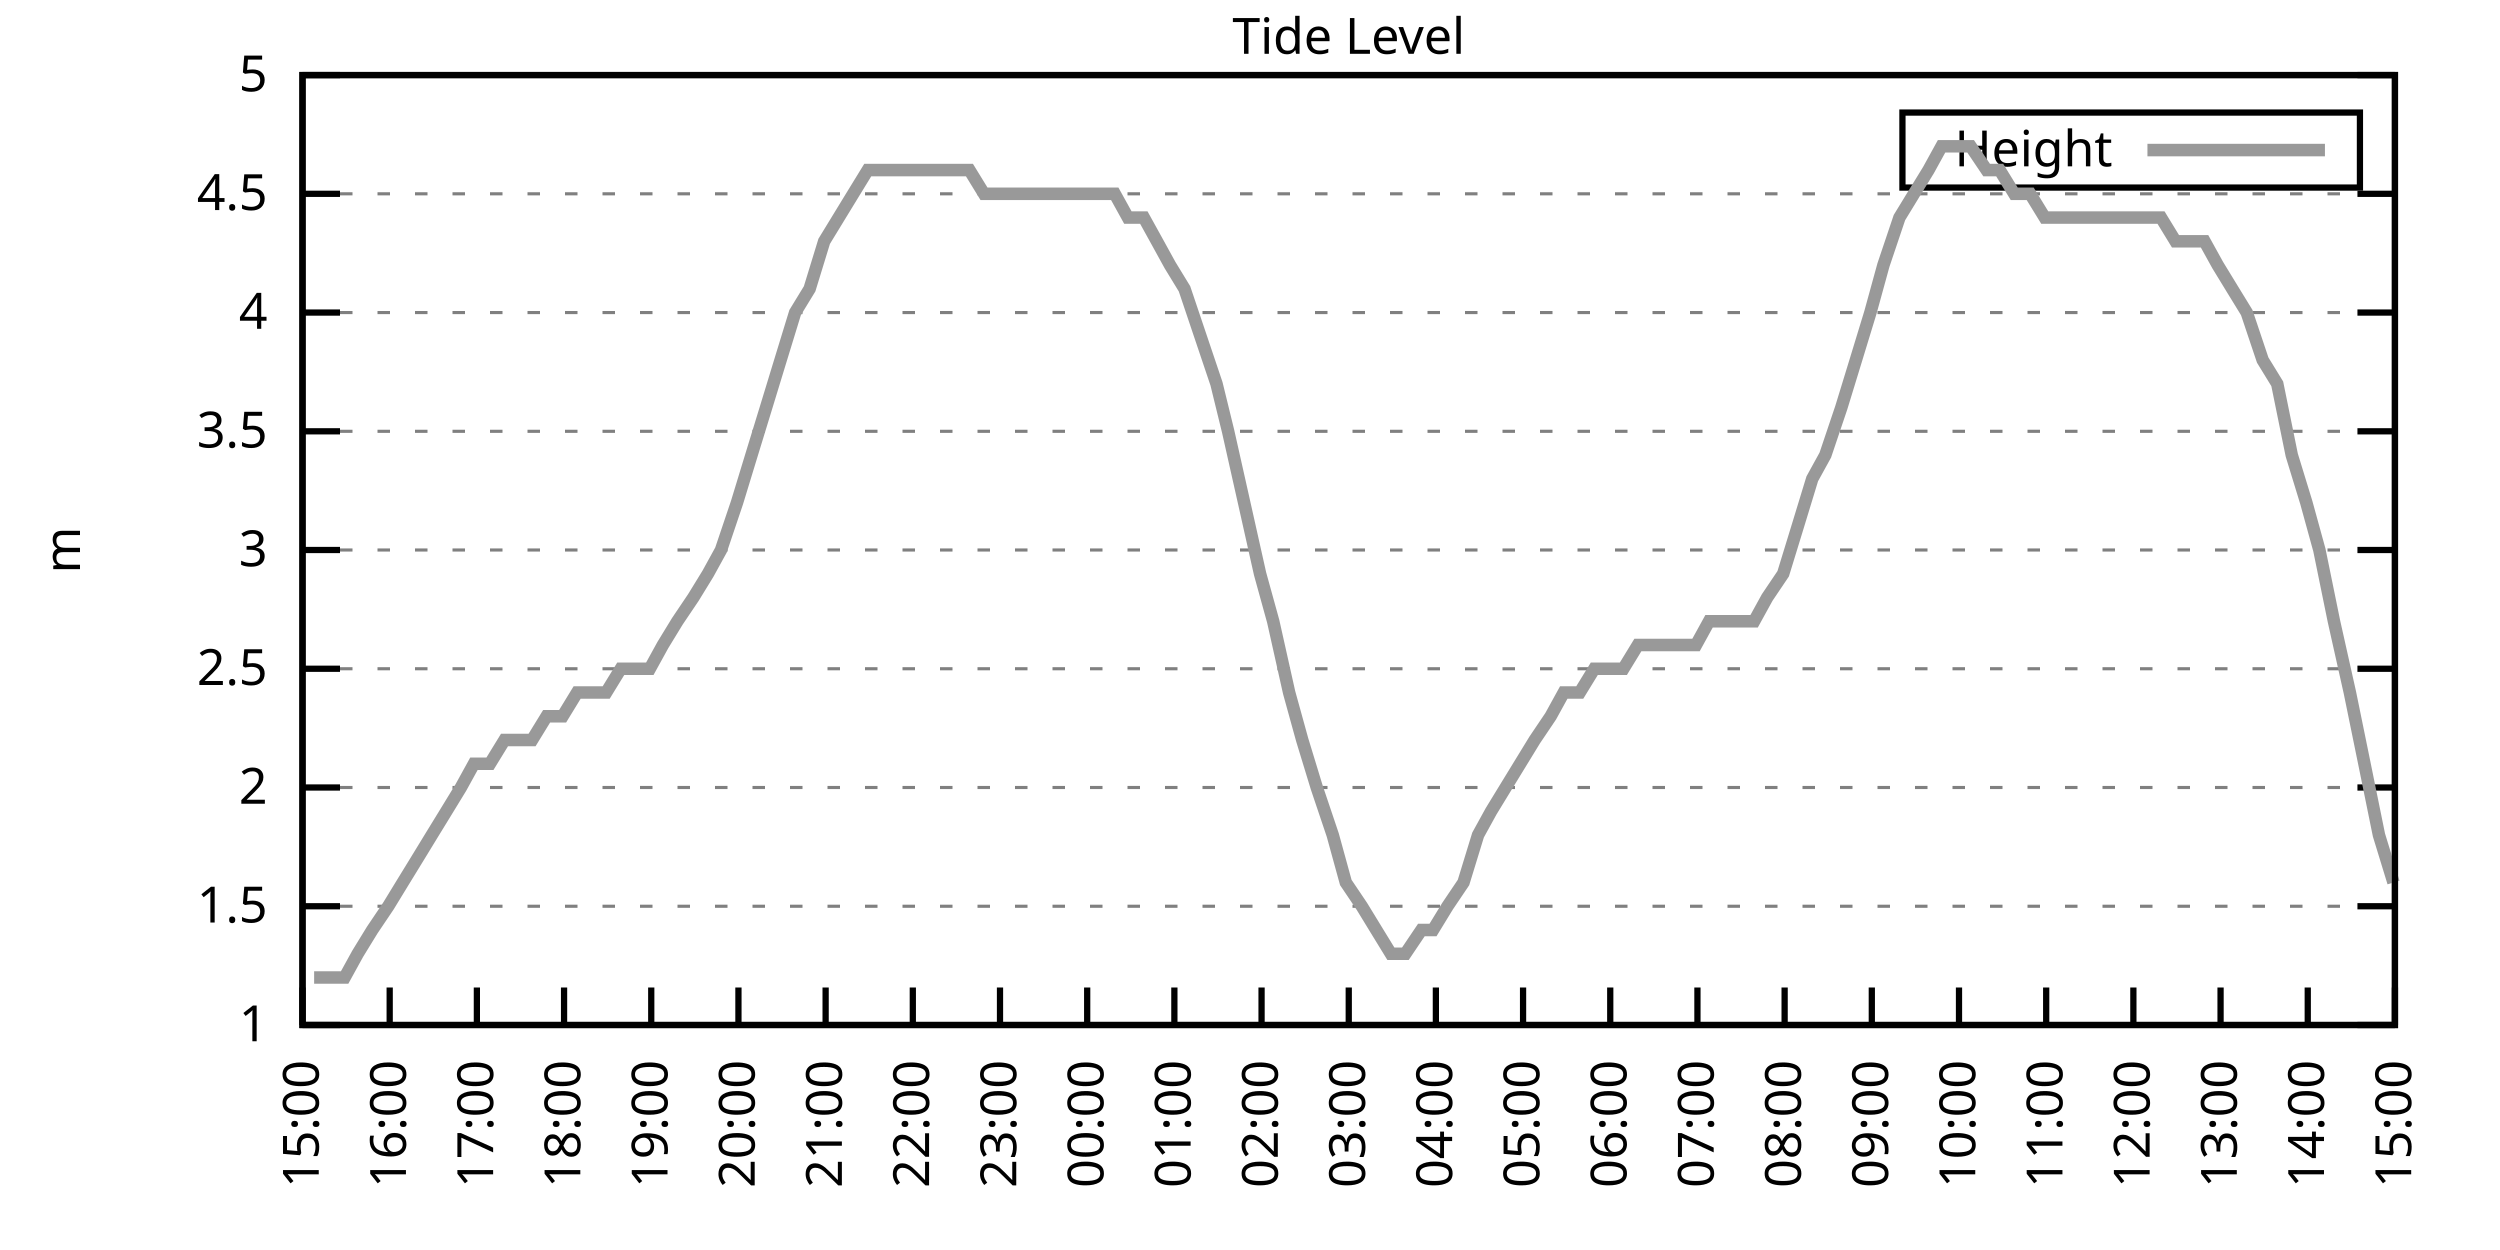
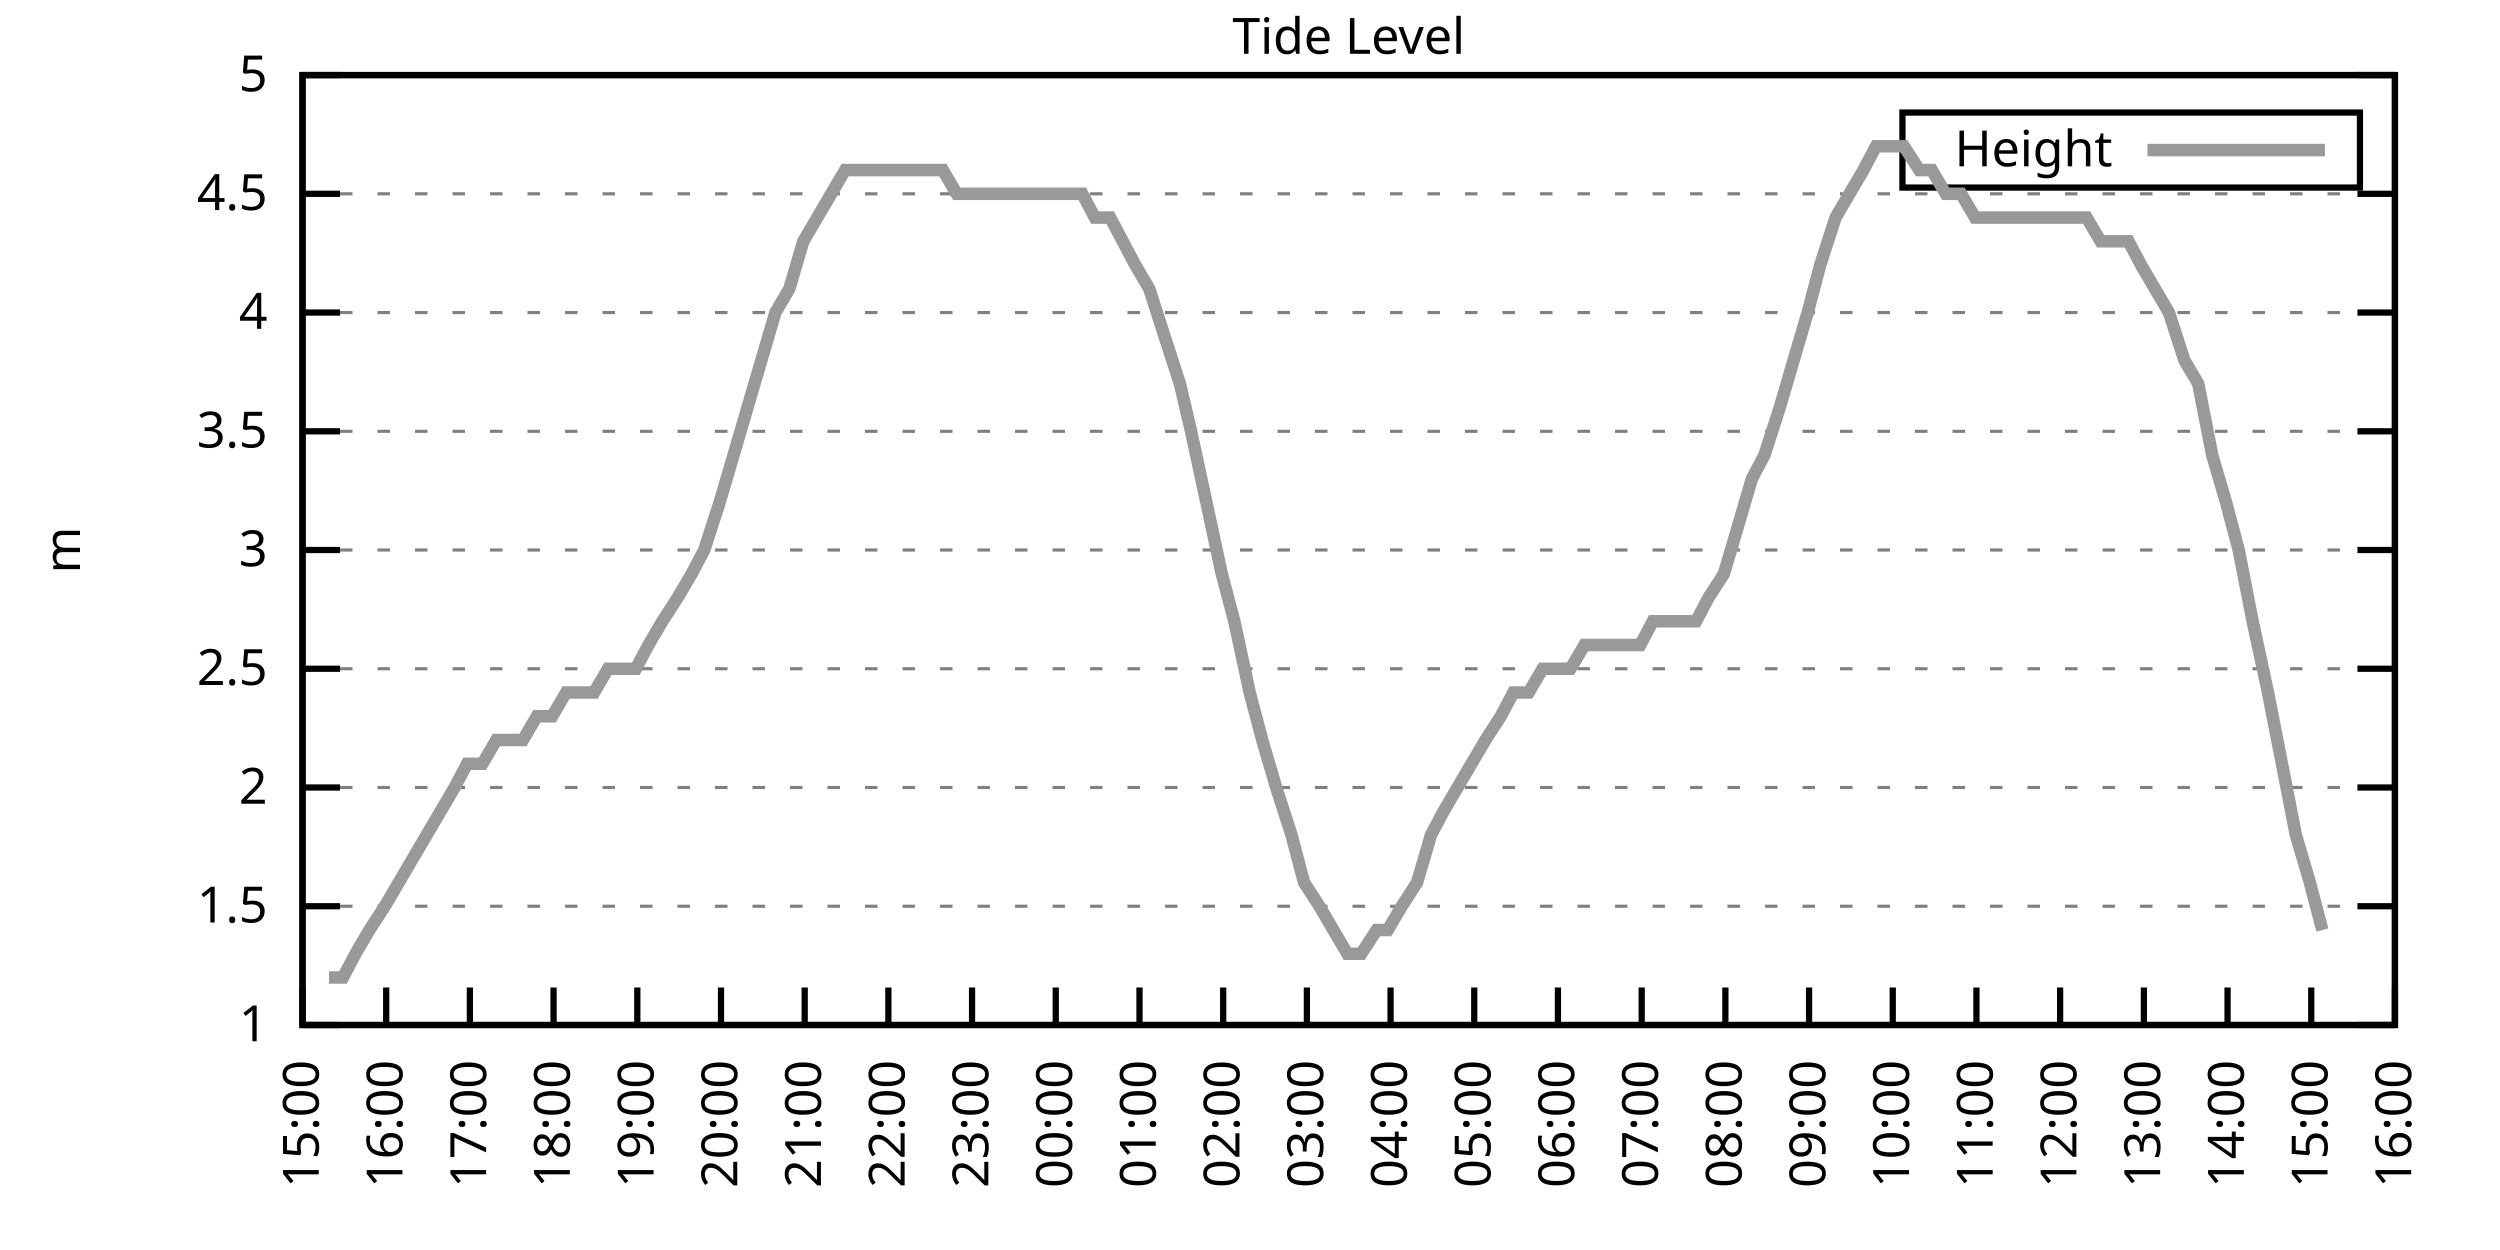
<svg xmlns="http://www.w3.org/2000/svg" xmlns:xlink="http://www.w3.org/1999/xlink" width="400" height="200" viewBox="0 0 400 200">
  <g id="gnuplot_canvas">
    <rect x="0" y="0" width="400" height="200" fill="none" />
    <defs>
      <circle id="gpDot" r="0.5" stroke-width="0.5" stroke="currentColor" />
      <path id="gpPt0" stroke-width="0.333" stroke="currentColor" d="M-1,0 h2 M0,-1 v2" />
      <path id="gpPt1" stroke-width="0.333" stroke="currentColor" d="M-1,-1 L1,1 M1,-1 L-1,1" />
      <path id="gpPt2" stroke-width="0.333" stroke="currentColor" d="M-1,0 L1,0 M0,-1 L0,1 M-1,-1 L1,1 M-1,1 L1,-1" />
      <rect id="gpPt3" stroke-width="0.333" stroke="currentColor" x="-1" y="-1" width="2" height="2" />
      <rect id="gpPt4" stroke-width="0.333" stroke="currentColor" fill="currentColor" x="-1" y="-1" width="2" height="2" />
      <circle id="gpPt5" stroke-width="0.333" stroke="currentColor" cx="0" cy="0" r="1" />
      <use xlink:href="#gpPt5" id="gpPt6" fill="currentColor" stroke="none" />
      <path id="gpPt7" stroke-width="0.333" stroke="currentColor" d="M0,-1.33 L-1.33,0.67 L1.33,0.67 z" />
      <use xlink:href="#gpPt7" id="gpPt8" fill="currentColor" stroke="none" />
      <use xlink:href="#gpPt7" id="gpPt9" stroke="currentColor" transform="rotate(180)" />
      <use xlink:href="#gpPt9" id="gpPt10" fill="currentColor" stroke="none" />
      <use xlink:href="#gpPt3" id="gpPt11" stroke="currentColor" transform="rotate(45)" />
      <use xlink:href="#gpPt11" id="gpPt12" fill="currentColor" stroke="none" />
      <path id="gpPt13" stroke-width="0.333" stroke="currentColor" d="M0,1.330 L1.265,0.411 L0.782,-1.067 L-0.782,-1.076 L-1.265,0.411 z" />
      <use xlink:href="#gpPt13" id="gpPt14" fill="currentColor" stroke="none" />
      <filter id="textbox" filterUnits="objectBoundingBox" x="0" y="0" height="1" width="1">
        <feFlood flood-color="white" flood-opacity="1" result="bgnd" />
        <feComposite in="SourceGraphic" in2="bgnd" operator="atop" />
      </filter>
      <filter id="greybox" filterUnits="objectBoundingBox" x="0" y="0" height="1" width="1">
        <feFlood flood-color="lightgrey" flood-opacity="1" result="grey" />
        <feComposite in="SourceGraphic" in2="grey" operator="atop" />
      </filter>
    </defs>
    <g fill="none" color="white" stroke="currentColor" stroke-width="1.00" stroke-linecap="butt" stroke-linejoin="miter">
</g>
    <g fill="none" color="black" stroke="currentColor" stroke-width="1.00" stroke-linecap="butt" stroke-linejoin="miter">
      <g stroke="none" shape-rendering="crispEdges">
        <polygon fill="rgb(255, 255, 255)" points="48.40,164.00 383.18,164.00 383.18,12.02 48.40,12.02 " />
      </g>
    </g>
    <g fill="none" color="black" stroke="currentColor" stroke-width="1.00" stroke-linecap="butt" stroke-linejoin="miter">
</g>
    <g fill="none" color="black" stroke="black" stroke-width="0.50" stroke-linecap="butt" stroke-linejoin="miter">
</g>
    <g fill="none" color="gray" stroke="currentColor" stroke-width="0.50" stroke-linecap="butt" stroke-linejoin="miter">
      <path stroke="gray" stroke-dasharray="2,4" class="gridline" d="M48.40,164.00 L383.19,164.00  " />
    </g>
    <g fill="none" color="gray" stroke="gray" stroke-width="1.00" stroke-linecap="butt" stroke-linejoin="miter">
</g>
    <g fill="none" color="black" stroke="currentColor" stroke-width="1.00" stroke-linecap="butt" stroke-linejoin="miter">
      <path stroke="black" d="M48.40,164.00 L54.40,164.00 M383.19,164.00 L377.19,164.00  " />
      <g transform="translate(42.80,166.60)" stroke="none" fill="black" font-family="Sans" font-size="8.00" text-anchor="end">
        <text>
          <tspan font-family="Sans"> 1</tspan>
        </text>
      </g>
    </g>
    <g fill="none" color="black" stroke="currentColor" stroke-width="1.00" stroke-linecap="butt" stroke-linejoin="miter">
</g>
    <g fill="none" color="black" stroke="black" stroke-width="0.50" stroke-linecap="butt" stroke-linejoin="miter">
</g>
    <g fill="none" color="gray" stroke="currentColor" stroke-width="0.50" stroke-linecap="butt" stroke-linejoin="miter">
      <path stroke="gray" stroke-dasharray="2,4" class="gridline" d="M48.40,145.00 L383.19,145.00  " />
    </g>
    <g fill="none" color="gray" stroke="gray" stroke-width="1.00" stroke-linecap="butt" stroke-linejoin="miter">
</g>
    <g fill="none" color="black" stroke="currentColor" stroke-width="1.00" stroke-linecap="butt" stroke-linejoin="miter">
      <path stroke="black" d="M48.40,145.00 L54.40,145.00 M383.19,145.00 L377.19,145.00  " />
      <g transform="translate(42.80,147.60)" stroke="none" fill="black" font-family="Sans" font-size="8.00" text-anchor="end">
        <text>
          <tspan font-family="Sans"> 1.5</tspan>
        </text>
      </g>
    </g>
    <g fill="none" color="black" stroke="currentColor" stroke-width="1.00" stroke-linecap="butt" stroke-linejoin="miter">
</g>
    <g fill="none" color="black" stroke="black" stroke-width="0.50" stroke-linecap="butt" stroke-linejoin="miter">
</g>
    <g fill="none" color="gray" stroke="currentColor" stroke-width="0.50" stroke-linecap="butt" stroke-linejoin="miter">
      <path stroke="gray" stroke-dasharray="2,4" class="gridline" d="M48.40,126.00 L383.19,126.00  " />
    </g>
    <g fill="none" color="gray" stroke="gray" stroke-width="1.00" stroke-linecap="butt" stroke-linejoin="miter">
</g>
    <g fill="none" color="black" stroke="currentColor" stroke-width="1.00" stroke-linecap="butt" stroke-linejoin="miter">
      <path stroke="black" d="M48.40,126.00 L54.40,126.00 M383.19,126.00 L377.19,126.00  " />
      <g transform="translate(42.80,128.60)" stroke="none" fill="black" font-family="Sans" font-size="8.00" text-anchor="end">
        <text>
          <tspan font-family="Sans"> 2</tspan>
        </text>
      </g>
    </g>
    <g fill="none" color="black" stroke="currentColor" stroke-width="1.00" stroke-linecap="butt" stroke-linejoin="miter">
</g>
    <g fill="none" color="black" stroke="black" stroke-width="0.50" stroke-linecap="butt" stroke-linejoin="miter">
</g>
    <g fill="none" color="gray" stroke="currentColor" stroke-width="0.50" stroke-linecap="butt" stroke-linejoin="miter">
      <path stroke="gray" stroke-dasharray="2,4" class="gridline" d="M48.40,107.00 L383.19,107.00  " />
    </g>
    <g fill="none" color="gray" stroke="gray" stroke-width="1.00" stroke-linecap="butt" stroke-linejoin="miter">
</g>
    <g fill="none" color="black" stroke="currentColor" stroke-width="1.00" stroke-linecap="butt" stroke-linejoin="miter">
      <path stroke="black" d="M48.40,107.00 L54.40,107.00 M383.19,107.00 L377.19,107.00  " />
      <g transform="translate(42.80,109.60)" stroke="none" fill="black" font-family="Sans" font-size="8.00" text-anchor="end">
        <text>
          <tspan font-family="Sans"> 2.5</tspan>
        </text>
      </g>
    </g>
    <g fill="none" color="black" stroke="currentColor" stroke-width="1.00" stroke-linecap="butt" stroke-linejoin="miter">
</g>
    <g fill="none" color="black" stroke="black" stroke-width="0.50" stroke-linecap="butt" stroke-linejoin="miter">
</g>
    <g fill="none" color="gray" stroke="currentColor" stroke-width="0.50" stroke-linecap="butt" stroke-linejoin="miter">
      <path stroke="gray" stroke-dasharray="2,4" class="gridline" d="M48.40,88.00 L383.19,88.00  " />
    </g>
    <g fill="none" color="gray" stroke="gray" stroke-width="1.00" stroke-linecap="butt" stroke-linejoin="miter">
</g>
    <g fill="none" color="black" stroke="currentColor" stroke-width="1.00" stroke-linecap="butt" stroke-linejoin="miter">
      <path stroke="black" d="M48.40,88.00 L54.40,88.00 M383.19,88.00 L377.19,88.00  " />
      <g transform="translate(42.80,90.60)" stroke="none" fill="black" font-family="Sans" font-size="8.00" text-anchor="end">
        <text>
          <tspan font-family="Sans"> 3</tspan>
        </text>
      </g>
    </g>
    <g fill="none" color="black" stroke="currentColor" stroke-width="1.00" stroke-linecap="butt" stroke-linejoin="miter">
</g>
    <g fill="none" color="black" stroke="black" stroke-width="0.50" stroke-linecap="butt" stroke-linejoin="miter">
</g>
    <g fill="none" color="gray" stroke="currentColor" stroke-width="0.50" stroke-linecap="butt" stroke-linejoin="miter">
      <path stroke="gray" stroke-dasharray="2,4" class="gridline" d="M48.40,69.01 L383.19,69.01  " />
    </g>
    <g fill="none" color="gray" stroke="gray" stroke-width="1.00" stroke-linecap="butt" stroke-linejoin="miter">
</g>
    <g fill="none" color="black" stroke="currentColor" stroke-width="1.00" stroke-linecap="butt" stroke-linejoin="miter">
      <path stroke="black" d="M48.40,69.01 L54.40,69.01 M383.19,69.01 L377.19,69.01  " />
      <g transform="translate(42.80,71.61)" stroke="none" fill="black" font-family="Sans" font-size="8.00" text-anchor="end">
        <text>
          <tspan font-family="Sans"> 3.5</tspan>
        </text>
      </g>
    </g>
    <g fill="none" color="black" stroke="currentColor" stroke-width="1.00" stroke-linecap="butt" stroke-linejoin="miter">
</g>
    <g fill="none" color="black" stroke="black" stroke-width="0.50" stroke-linecap="butt" stroke-linejoin="miter">
</g>
    <g fill="none" color="gray" stroke="currentColor" stroke-width="0.50" stroke-linecap="butt" stroke-linejoin="miter">
      <path stroke="gray" stroke-dasharray="2,4" class="gridline" d="M48.40,50.01 L383.19,50.01  " />
    </g>
    <g fill="none" color="gray" stroke="gray" stroke-width="1.00" stroke-linecap="butt" stroke-linejoin="miter">
</g>
    <g fill="none" color="black" stroke="currentColor" stroke-width="1.00" stroke-linecap="butt" stroke-linejoin="miter">
      <path stroke="black" d="M48.40,50.01 L54.40,50.01 M383.19,50.01 L377.19,50.01  " />
      <g transform="translate(42.80,52.61)" stroke="none" fill="black" font-family="Sans" font-size="8.00" text-anchor="end">
        <text>
          <tspan font-family="Sans"> 4</tspan>
        </text>
      </g>
    </g>
    <g fill="none" color="black" stroke="currentColor" stroke-width="1.00" stroke-linecap="butt" stroke-linejoin="miter">
</g>
    <g fill="none" color="black" stroke="black" stroke-width="0.50" stroke-linecap="butt" stroke-linejoin="miter">
</g>
    <g fill="none" color="gray" stroke="currentColor" stroke-width="0.50" stroke-linecap="butt" stroke-linejoin="miter">
      <path stroke="gray" stroke-dasharray="2,4" class="gridline" d="M48.40,31.01 L383.19,31.01  " />
    </g>
    <g fill="none" color="gray" stroke="gray" stroke-width="1.00" stroke-linecap="butt" stroke-linejoin="miter">
</g>
    <g fill="none" color="black" stroke="currentColor" stroke-width="1.00" stroke-linecap="butt" stroke-linejoin="miter">
      <path stroke="black" d="M48.40,31.01 L54.40,31.01 M383.19,31.01 L377.19,31.01  " />
      <g transform="translate(42.80,33.61)" stroke="none" fill="black" font-family="Sans" font-size="8.00" text-anchor="end">
        <text>
          <tspan font-family="Sans"> 4.5</tspan>
        </text>
      </g>
    </g>
    <g fill="none" color="black" stroke="currentColor" stroke-width="1.00" stroke-linecap="butt" stroke-linejoin="miter">
</g>
    <g fill="none" color="black" stroke="black" stroke-width="0.50" stroke-linecap="butt" stroke-linejoin="miter">
</g>
    <g fill="none" color="gray" stroke="currentColor" stroke-width="0.50" stroke-linecap="butt" stroke-linejoin="miter">
      <path stroke="gray" stroke-dasharray="2,4" class="gridline" d="M48.40,12.01 L383.19,12.01  " />
    </g>
    <g fill="none" color="gray" stroke="gray" stroke-width="1.00" stroke-linecap="butt" stroke-linejoin="miter">
</g>
    <g fill="none" color="black" stroke="currentColor" stroke-width="1.00" stroke-linecap="butt" stroke-linejoin="miter">
      <path stroke="black" d="M48.40,12.01 L54.40,12.01 M383.19,12.01 L377.19,12.01  " />
      <g transform="translate(42.80,14.61)" stroke="none" fill="black" font-family="Sans" font-size="8.00" text-anchor="end">
        <text>
          <tspan font-family="Sans"> 5</tspan>
        </text>
      </g>
    </g>
    <g fill="none" color="black" stroke="currentColor" stroke-width="1.00" stroke-linecap="butt" stroke-linejoin="miter">
      <path stroke="black" d="M48.40,164.00 L48.40,158.00  " />
      <g transform="translate(51.00,169.60) rotate(270.00)" stroke="none" fill="black" font-family="Sans" font-size="8.00" text-anchor="end">
        <text>
          <tspan font-family="Sans">15:00</tspan>
        </text>
      </g>
    </g>
    <g fill="none" color="black" stroke="currentColor" stroke-width="1.00" stroke-linecap="butt" stroke-linejoin="miter">
-       <path stroke="black" d="M62.35,164.00 L62.35,158.00  " />
-       <g transform="translate(64.95,169.60) rotate(270.00)" stroke="none" fill="black" font-family="Sans" font-size="8.00" text-anchor="end">
+       <path stroke="black" d="M61.79,164.00 L61.79,158.00  " />
+       <g transform="translate(64.39,169.60) rotate(270.00)" stroke="none" fill="black" font-family="Sans" font-size="8.00" text-anchor="end">
        <text>
          <tspan font-family="Sans">16:00</tspan>
        </text>
      </g>
    </g>
    <g fill="none" color="black" stroke="currentColor" stroke-width="1.00" stroke-linecap="butt" stroke-linejoin="miter">
-       <path stroke="black" d="M76.30,164.00 L76.30,158.00  " />
-       <g transform="translate(78.90,169.60) rotate(270.00)" stroke="none" fill="black" font-family="Sans" font-size="8.00" text-anchor="end">
+       <path stroke="black" d="M75.18,164.00 L75.18,158.00  " />
+       <g transform="translate(77.78,169.60) rotate(270.00)" stroke="none" fill="black" font-family="Sans" font-size="8.00" text-anchor="end">
        <text>
          <tspan font-family="Sans">17:00</tspan>
        </text>
      </g>
    </g>
    <g fill="none" color="black" stroke="currentColor" stroke-width="1.00" stroke-linecap="butt" stroke-linejoin="miter">
-       <path stroke="black" d="M90.25,164.00 L90.25,158.00  " />
-       <g transform="translate(92.85,169.60) rotate(270.00)" stroke="none" fill="black" font-family="Sans" font-size="8.00" text-anchor="end">
+       <path stroke="black" d="M88.57,164.00 L88.57,158.00  " />
+       <g transform="translate(91.17,169.60) rotate(270.00)" stroke="none" fill="black" font-family="Sans" font-size="8.00" text-anchor="end">
        <text>
          <tspan font-family="Sans">18:00</tspan>
        </text>
      </g>
    </g>
    <g fill="none" color="black" stroke="currentColor" stroke-width="1.00" stroke-linecap="butt" stroke-linejoin="miter">
-       <path stroke="black" d="M104.20,164.00 L104.20,158.00  " />
-       <g transform="translate(106.80,169.60) rotate(270.00)" stroke="none" fill="black" font-family="Sans" font-size="8.00" text-anchor="end">
+       <path stroke="black" d="M101.97,164.00 L101.97,158.00  " />
+       <g transform="translate(104.57,169.60) rotate(270.00)" stroke="none" fill="black" font-family="Sans" font-size="8.00" text-anchor="end">
        <text>
          <tspan font-family="Sans">19:00</tspan>
        </text>
      </g>
    </g>
    <g fill="none" color="black" stroke="currentColor" stroke-width="1.00" stroke-linecap="butt" stroke-linejoin="miter">
-       <path stroke="black" d="M118.15,164.00 L118.15,158.00  " />
-       <g transform="translate(120.75,169.60) rotate(270.00)" stroke="none" fill="black" font-family="Sans" font-size="8.00" text-anchor="end">
+       <path stroke="black" d="M115.36,164.00 L115.36,158.00  " />
+       <g transform="translate(117.96,169.60) rotate(270.00)" stroke="none" fill="black" font-family="Sans" font-size="8.00" text-anchor="end">
        <text>
          <tspan font-family="Sans">20:00</tspan>
        </text>
      </g>
    </g>
    <g fill="none" color="black" stroke="currentColor" stroke-width="1.00" stroke-linecap="butt" stroke-linejoin="miter">
-       <path stroke="black" d="M132.10,164.00 L132.10,158.00  " />
-       <g transform="translate(134.70,169.60) rotate(270.00)" stroke="none" fill="black" font-family="Sans" font-size="8.00" text-anchor="end">
+       <path stroke="black" d="M128.75,164.00 L128.75,158.00  " />
+       <g transform="translate(131.35,169.60) rotate(270.00)" stroke="none" fill="black" font-family="Sans" font-size="8.00" text-anchor="end">
        <text>
          <tspan font-family="Sans">21:00</tspan>
        </text>
      </g>
    </g>
    <g fill="none" color="black" stroke="currentColor" stroke-width="1.00" stroke-linecap="butt" stroke-linejoin="miter">
-       <path stroke="black" d="M146.05,164.00 L146.05,158.00  " />
-       <g transform="translate(148.65,169.60) rotate(270.00)" stroke="none" fill="black" font-family="Sans" font-size="8.00" text-anchor="end">
+       <path stroke="black" d="M142.14,164.00 L142.14,158.00  " />
+       <g transform="translate(144.74,169.60) rotate(270.00)" stroke="none" fill="black" font-family="Sans" font-size="8.00" text-anchor="end">
        <text>
          <tspan font-family="Sans">22:00</tspan>
        </text>
      </g>
    </g>
    <g fill="none" color="black" stroke="currentColor" stroke-width="1.00" stroke-linecap="butt" stroke-linejoin="miter">
-       <path stroke="black" d="M160.00,164.00 L160.00,158.00  " />
-       <g transform="translate(162.60,169.60) rotate(270.00)" stroke="none" fill="black" font-family="Sans" font-size="8.00" text-anchor="end">
+       <path stroke="black" d="M155.53,164.00 L155.53,158.00  " />
+       <g transform="translate(158.13,169.60) rotate(270.00)" stroke="none" fill="black" font-family="Sans" font-size="8.00" text-anchor="end">
        <text>
          <tspan font-family="Sans">23:00</tspan>
        </text>
      </g>
    </g>
    <g fill="none" color="black" stroke="currentColor" stroke-width="1.00" stroke-linecap="butt" stroke-linejoin="miter">
-       <path stroke="black" d="M173.95,164.00 L173.95,158.00  " />
-       <g transform="translate(176.55,169.60) rotate(270.00)" stroke="none" fill="black" font-family="Sans" font-size="8.00" text-anchor="end">
+       <path stroke="black" d="M168.92,164.00 L168.92,158.00  " />
+       <g transform="translate(171.52,169.60) rotate(270.00)" stroke="none" fill="black" font-family="Sans" font-size="8.00" text-anchor="end">
        <text>
          <tspan font-family="Sans">00:00</tspan>
        </text>
      </g>
    </g>
    <g fill="none" color="black" stroke="currentColor" stroke-width="1.00" stroke-linecap="butt" stroke-linejoin="miter">
-       <path stroke="black" d="M187.90,164.00 L187.90,158.00  " />
-       <g transform="translate(190.50,169.60) rotate(270.00)" stroke="none" fill="black" font-family="Sans" font-size="8.00" text-anchor="end">
+       <path stroke="black" d="M182.32,164.00 L182.32,158.00  " />
+       <g transform="translate(184.92,169.60) rotate(270.00)" stroke="none" fill="black" font-family="Sans" font-size="8.00" text-anchor="end">
        <text>
          <tspan font-family="Sans">01:00</tspan>
        </text>
      </g>
    </g>
    <g fill="none" color="black" stroke="currentColor" stroke-width="1.00" stroke-linecap="butt" stroke-linejoin="miter">
-       <path stroke="black" d="M201.85,164.00 L201.85,158.00  " />
-       <g transform="translate(204.45,169.60) rotate(270.00)" stroke="none" fill="black" font-family="Sans" font-size="8.00" text-anchor="end">
+       <path stroke="black" d="M195.71,164.00 L195.71,158.00  " />
+       <g transform="translate(198.31,169.60) rotate(270.00)" stroke="none" fill="black" font-family="Sans" font-size="8.00" text-anchor="end">
        <text>
          <tspan font-family="Sans">02:00</tspan>
        </text>
      </g>
    </g>
    <g fill="none" color="black" stroke="currentColor" stroke-width="1.00" stroke-linecap="butt" stroke-linejoin="miter">
-       <path stroke="black" d="M215.80,164.00 L215.80,158.00  " />
-       <g transform="translate(218.40,169.60) rotate(270.00)" stroke="none" fill="black" font-family="Sans" font-size="8.00" text-anchor="end">
+       <path stroke="black" d="M209.10,164.00 L209.10,158.00  " />
+       <g transform="translate(211.70,169.60) rotate(270.00)" stroke="none" fill="black" font-family="Sans" font-size="8.00" text-anchor="end">
        <text>
          <tspan font-family="Sans">03:00</tspan>
        </text>
      </g>
    </g>
    <g fill="none" color="black" stroke="currentColor" stroke-width="1.00" stroke-linecap="butt" stroke-linejoin="miter">
-       <path stroke="black" d="M229.74,164.00 L229.74,158.00  " />
-       <g transform="translate(232.34,169.60) rotate(270.00)" stroke="none" fill="black" font-family="Sans" font-size="8.00" text-anchor="end">
+       <path stroke="black" d="M222.49,164.00 L222.49,158.00  " />
+       <g transform="translate(225.09,169.60) rotate(270.00)" stroke="none" fill="black" font-family="Sans" font-size="8.00" text-anchor="end">
        <text>
          <tspan font-family="Sans">04:00</tspan>
        </text>
      </g>
    </g>
    <g fill="none" color="black" stroke="currentColor" stroke-width="1.00" stroke-linecap="butt" stroke-linejoin="miter">
-       <path stroke="black" d="M243.69,164.00 L243.69,158.00  " />
-       <g transform="translate(246.29,169.60) rotate(270.00)" stroke="none" fill="black" font-family="Sans" font-size="8.00" text-anchor="end">
+       <path stroke="black" d="M235.88,164.00 L235.88,158.00  " />
+       <g transform="translate(238.48,169.60) rotate(270.00)" stroke="none" fill="black" font-family="Sans" font-size="8.00" text-anchor="end">
        <text>
          <tspan font-family="Sans">05:00</tspan>
        </text>
      </g>
    </g>
    <g fill="none" color="black" stroke="currentColor" stroke-width="1.00" stroke-linecap="butt" stroke-linejoin="miter">
-       <path stroke="black" d="M257.64,164.00 L257.64,158.00  " />
-       <g transform="translate(260.24,169.60) rotate(270.00)" stroke="none" fill="black" font-family="Sans" font-size="8.00" text-anchor="end">
+       <path stroke="black" d="M249.27,164.00 L249.27,158.00  " />
+       <g transform="translate(251.87,169.60) rotate(270.00)" stroke="none" fill="black" font-family="Sans" font-size="8.00" text-anchor="end">
        <text>
          <tspan font-family="Sans">06:00</tspan>
        </text>
      </g>
    </g>
    <g fill="none" color="black" stroke="currentColor" stroke-width="1.00" stroke-linecap="butt" stroke-linejoin="miter">
-       <path stroke="black" d="M271.59,164.00 L271.59,158.00  " />
-       <g transform="translate(274.19,169.60) rotate(270.00)" stroke="none" fill="black" font-family="Sans" font-size="8.00" text-anchor="end">
+       <path stroke="black" d="M262.67,164.00 L262.67,158.00  " />
+       <g transform="translate(265.27,169.60) rotate(270.00)" stroke="none" fill="black" font-family="Sans" font-size="8.00" text-anchor="end">
        <text>
          <tspan font-family="Sans">07:00</tspan>
        </text>
      </g>
    </g>
    <g fill="none" color="black" stroke="currentColor" stroke-width="1.00" stroke-linecap="butt" stroke-linejoin="miter">
-       <path stroke="black" d="M285.54,164.00 L285.54,158.00  " />
-       <g transform="translate(288.14,169.60) rotate(270.00)" stroke="none" fill="black" font-family="Sans" font-size="8.00" text-anchor="end">
+       <path stroke="black" d="M276.06,164.00 L276.06,158.00  " />
+       <g transform="translate(278.66,169.60) rotate(270.00)" stroke="none" fill="black" font-family="Sans" font-size="8.00" text-anchor="end">
        <text>
          <tspan font-family="Sans">08:00</tspan>
        </text>
      </g>
    </g>
    <g fill="none" color="black" stroke="currentColor" stroke-width="1.00" stroke-linecap="butt" stroke-linejoin="miter">
-       <path stroke="black" d="M299.49,164.00 L299.49,158.00  " />
-       <g transform="translate(302.09,169.60) rotate(270.00)" stroke="none" fill="black" font-family="Sans" font-size="8.00" text-anchor="end">
+       <path stroke="black" d="M289.45,164.00 L289.45,158.00  " />
+       <g transform="translate(292.05,169.60) rotate(270.00)" stroke="none" fill="black" font-family="Sans" font-size="8.00" text-anchor="end">
        <text>
          <tspan font-family="Sans">09:00</tspan>
        </text>
      </g>
    </g>
    <g fill="none" color="black" stroke="currentColor" stroke-width="1.00" stroke-linecap="butt" stroke-linejoin="miter">
-       <path stroke="black" d="M313.44,164.00 L313.44,158.00  " />
-       <g transform="translate(316.04,169.60) rotate(270.00)" stroke="none" fill="black" font-family="Sans" font-size="8.00" text-anchor="end">
+       <path stroke="black" d="M302.84,164.00 L302.84,158.00  " />
+       <g transform="translate(305.44,169.60) rotate(270.00)" stroke="none" fill="black" font-family="Sans" font-size="8.00" text-anchor="end">
        <text>
          <tspan font-family="Sans">10:00</tspan>
        </text>
      </g>
    </g>
    <g fill="none" color="black" stroke="currentColor" stroke-width="1.00" stroke-linecap="butt" stroke-linejoin="miter">
-       <path stroke="black" d="M327.39,164.00 L327.39,158.00  " />
-       <g transform="translate(329.99,169.60) rotate(270.00)" stroke="none" fill="black" font-family="Sans" font-size="8.00" text-anchor="end">
+       <path stroke="black" d="M316.23,164.00 L316.23,158.00  " />
+       <g transform="translate(318.83,169.60) rotate(270.00)" stroke="none" fill="black" font-family="Sans" font-size="8.00" text-anchor="end">
        <text>
          <tspan font-family="Sans">11:00</tspan>
        </text>
      </g>
    </g>
    <g fill="none" color="black" stroke="currentColor" stroke-width="1.00" stroke-linecap="butt" stroke-linejoin="miter">
-       <path stroke="black" d="M341.34,164.00 L341.34,158.00  " />
-       <g transform="translate(343.94,169.60) rotate(270.00)" stroke="none" fill="black" font-family="Sans" font-size="8.00" text-anchor="end">
+       <path stroke="black" d="M329.62,164.00 L329.62,158.00  " />
+       <g transform="translate(332.22,169.60) rotate(270.00)" stroke="none" fill="black" font-family="Sans" font-size="8.00" text-anchor="end">
        <text>
          <tspan font-family="Sans">12:00</tspan>
        </text>
      </g>
    </g>
    <g fill="none" color="black" stroke="currentColor" stroke-width="1.00" stroke-linecap="butt" stroke-linejoin="miter">
-       <path stroke="black" d="M355.29,164.00 L355.29,158.00  " />
-       <g transform="translate(357.89,169.60) rotate(270.00)" stroke="none" fill="black" font-family="Sans" font-size="8.00" text-anchor="end">
+       <path stroke="black" d="M343.02,164.00 L343.02,158.00  " />
+       <g transform="translate(345.62,169.60) rotate(270.00)" stroke="none" fill="black" font-family="Sans" font-size="8.00" text-anchor="end">
        <text>
          <tspan font-family="Sans">13:00</tspan>
        </text>
      </g>
    </g>
    <g fill="none" color="black" stroke="currentColor" stroke-width="1.00" stroke-linecap="butt" stroke-linejoin="miter">
-       <path stroke="black" d="M369.24,164.00 L369.24,158.00  " />
-       <g transform="translate(371.84,169.60) rotate(270.00)" stroke="none" fill="black" font-family="Sans" font-size="8.00" text-anchor="end">
+       <path stroke="black" d="M356.41,164.00 L356.41,158.00  " />
+       <g transform="translate(359.01,169.60) rotate(270.00)" stroke="none" fill="black" font-family="Sans" font-size="8.00" text-anchor="end">
        <text>
          <tspan font-family="Sans">14:00</tspan>
+         </text>
+       </g>
+     </g>
+     <g fill="none" color="black" stroke="currentColor" stroke-width="1.00" stroke-linecap="butt" stroke-linejoin="miter">
+       <path stroke="black" d="M369.80,164.00 L369.80,158.00  " />
+       <g transform="translate(372.40,169.60) rotate(270.00)" stroke="none" fill="black" font-family="Sans" font-size="8.00" text-anchor="end">
+         <text>
+           <tspan font-family="Sans">15:00</tspan>
        </text>
      </g>
    </g>
    <g fill="none" color="black" stroke="currentColor" stroke-width="1.00" stroke-linecap="butt" stroke-linejoin="miter">
      <path stroke="black" d="M383.19,164.00 L383.19,158.00  " />
      <g transform="translate(385.79,169.60) rotate(270.00)" stroke="none" fill="black" font-family="Sans" font-size="8.00" text-anchor="end">
        <text>
-           <tspan font-family="Sans">15:00</tspan>
+           <tspan font-family="Sans">16:00</tspan>
        </text>
      </g>
    </g>
    <g fill="none" color="black" stroke="currentColor" stroke-width="1.00" stroke-linecap="butt" stroke-linejoin="miter">
</g>
    <g fill="none" color="black" stroke="currentColor" stroke-width="1.00" stroke-linecap="butt" stroke-linejoin="miter">
      <path stroke="black" d="M48.40,12.01 L48.40,164.00 L383.19,164.00 L383.19,12.01 L48.40,12.01 Z  " />
    </g>
    <g fill="none" color="black" stroke="currentColor" stroke-width="1.00" stroke-linecap="butt" stroke-linejoin="miter">
</g>
    <g fill="none" color="black" stroke="currentColor" stroke-width="1.00" stroke-linecap="butt" stroke-linejoin="miter">
      <path stroke="black" d="M304.39,30.01 L304.39,18.01 L377.59,18.01 L377.59,30.01 L304.39,30.01 Z  " />
    </g>
    <g id="Tide_level_plot_1">
      <g fill="none" color="white" stroke="black" stroke-width="2.00" stroke-linecap="butt" stroke-linejoin="miter">
</g>
      <g fill="none" color="black" stroke="currentColor" stroke-width="2.00" stroke-linecap="butt" stroke-linejoin="miter">
        <g transform="translate(337.99,26.61)" stroke="none" fill="black" font-family="Sans" font-size="8.00" text-anchor="end">
          <text>
            <tspan font-family="Sans">Height</tspan>
          </text>
        </g>
      </g>
      <g fill="none" color="black" stroke="currentColor" stroke-width="2.00" stroke-linecap="butt" stroke-linejoin="miter">
-         <path stroke="rgb(153, 153, 153)" d="M343.59,24.01 L371.99,24.01 M50.26,156.40 L52.82,156.40 L55.14,156.40 L57.23,152.60 L59.56,148.80 L62.12,145.00   L64.44,141.20 L66.77,137.40 L69.09,133.60 L71.42,129.80 L73.74,126.00 L75.83,122.20 L78.39,122.20 L80.72,118.40   L83.04,118.40 L85.13,118.40 L87.46,114.60 L90.02,114.60 L92.34,110.80 L94.43,110.80 L96.99,110.80 L99.32,107.00   L101.64,107.00 L103.97,107.00 L106.06,103.20 L108.38,99.40 L110.94,95.60 L113.27,91.80 L115.36,88.00 L117.92,80.41   L120.24,72.81 L122.57,65.21 L124.89,57.61 L127.22,50.01 L129.54,46.21 L131.87,38.61 L134.19,34.81 L136.51,31.01   L138.84,27.21 L140.93,27.21 L143.49,27.21 L145.81,27.21 L147.91,27.21 L150.46,27.21 L152.79,27.21 L155.11,27.21   L157.44,31.01 L159.76,31.01 L161.86,31.01 L164.18,31.01 L166.51,31.01 L169.06,31.01 L171.39,31.01 L173.71,31.01   L175.81,31.01 L178.36,31.01 L180.46,34.81 L183.01,34.81 L185.11,38.61 L187.20,42.41 L189.52,46.21 L192.08,53.81   L194.64,61.41 L196.50,69.01 L199.06,80.41 L201.61,91.80 L203.71,99.40 L206.26,110.80 L208.36,118.40 L210.68,126.00   L213.24,133.60 L215.33,141.20 L217.89,145.00 L220.21,148.80 L222.54,152.60 L224.86,152.60 L227.42,148.80 L229.28,148.80   L231.60,145.00 L234.16,141.20 L236.49,133.60 L238.58,129.80 L240.90,126.00 L245.55,118.40 L248.11,114.60 L250.20,110.80   L252.76,110.80 L255.09,107.00 L257.41,107.00 L259.74,107.00 L262.06,103.20 L264.39,103.20 L266.71,103.20 L269.04,103.20   L271.36,103.20 L273.45,99.40 L276.01,99.40 L278.34,99.40 L280.66,99.40 L282.75,95.60 L285.31,91.80 L287.64,84.21   L289.96,76.61 L292.05,72.81 L294.61,65.21 L296.94,57.61 L299.26,50.01 L301.35,42.41 L303.91,34.81 L306.23,31.01   L308.56,27.21 L310.65,23.41 L313.21,23.41 L315.30,23.41 L317.86,27.21 L319.95,27.21 L322.28,31.01 L324.83,31.01   L327.16,34.81 L329.02,34.81 L331.58,34.81 L334.13,34.81 L336.46,34.81 L338.78,34.81 L341.11,34.81 L343.43,34.81   L345.76,34.81 L348.08,38.61 L350.41,38.61 L352.73,38.61 L354.83,42.41 L357.15,46.21 L359.48,50.01 L362.03,57.61   L364.36,61.41 L366.68,72.81 L369.01,80.41 L371.10,88.00 L373.43,99.40 L375.98,110.80 L378.31,122.20 L380.63,133.60   L382.96,141.20  " />
+         <path stroke="rgb(153, 153, 153)" d="M343.59,24.01 L371.99,24.01 M52.64,156.40 L54.87,156.40 L56.88,152.60 L59.11,148.80 L61.57,145.00 L63.80,141.20   L66.03,137.40 L68.26,133.60 L70.50,129.80 L72.73,126.00 L74.74,122.20 L77.19,122.20 L79.42,118.40 L81.66,118.40   L83.66,118.40 L85.90,114.60 L88.35,114.60 L90.58,110.80 L92.59,110.80 L95.05,110.80 L97.28,107.00 L99.51,107.00   L101.74,107.00 L103.75,103.20 L105.98,99.40 L108.44,95.60 L110.67,91.80 L112.68,88.00 L115.13,80.41 L117.37,72.81   L119.60,65.21 L121.83,57.61 L124.06,50.01 L126.29,46.21 L128.53,38.61 L130.76,34.81 L132.99,31.01 L135.22,27.21   L137.23,27.21 L139.69,27.21 L141.92,27.21 L143.93,27.21 L146.38,27.21 L148.61,27.21 L150.85,27.21 L153.08,31.01   L155.31,31.01 L157.32,31.01 L159.55,31.01 L161.78,31.01 L164.24,31.01 L166.47,31.01 L168.70,31.01 L170.71,31.01   L173.17,31.01 L175.17,34.81 L177.63,34.81 L179.64,38.61 L181.65,42.41 L183.88,46.21 L186.33,53.81 L188.79,61.41   L190.57,69.01 L193.03,80.41 L195.48,91.80 L197.49,99.40 L199.95,110.80 L201.96,118.40 L204.19,126.00 L206.64,133.60   L208.65,141.20 L211.11,145.00 L213.34,148.80 L215.57,152.60 L217.80,152.60 L220.26,148.80 L222.04,148.80 L224.28,145.00   L226.73,141.20 L228.96,133.60 L230.97,129.80 L233.20,126.00 L237.67,118.40 L240.12,114.60 L242.13,110.80 L244.59,110.80   L246.82,107.00 L249.05,107.00 L251.28,107.00 L253.51,103.20 L255.75,103.20 L257.98,103.20 L260.21,103.20 L262.44,103.20   L264.45,99.40 L266.91,99.40 L269.14,99.40 L271.37,99.40 L273.38,95.60 L275.83,91.80 L278.07,84.21 L280.30,76.61   L282.31,72.81 L284.76,65.21 L286.99,57.61 L289.23,50.01 L291.23,42.41 L293.69,34.81 L295.92,31.01 L298.15,27.21   L300.16,23.41 L302.62,23.41 L304.63,23.41 L307.08,27.21 L309.09,27.21 L311.32,31.01 L313.78,31.01 L316.01,34.81   L317.79,34.81 L320.25,34.81 L322.70,34.81 L324.94,34.81 L327.17,34.81 L329.40,34.81 L331.63,34.81 L333.86,34.81   L336.10,38.61 L338.33,38.61 L340.56,38.61 L342.57,42.41 L344.80,46.21 L347.03,50.01 L349.49,57.61 L351.72,61.41   L353.95,72.81 L356.18,80.41 L358.19,88.00 L360.42,99.40 L362.88,110.80 L365.11,122.20 L367.34,133.60 L369.58,141.20   L371.58,148.80  " />
      </g>
    </g>
    <g fill="none" color="black" stroke="currentColor" stroke-width="2.00" stroke-linecap="butt" stroke-linejoin="miter">
</g>
    <g fill="none" color="black" stroke="black" stroke-width="1.00" stroke-linecap="butt" stroke-linejoin="miter">
</g>
    <g fill="none" color="black" stroke="currentColor" stroke-width="1.00" stroke-linecap="butt" stroke-linejoin="miter">
      <path stroke="black" d="M48.40,12.01 L48.40,164.00 L383.19,164.00 L383.19,12.01 L48.40,12.01 Z  " />
      <g transform="translate(12.80,88.01) rotate(270.00)" stroke="none" fill="black" font-family="Sans" font-size="8.00" text-anchor="middle">
        <text>
          <tspan font-family="Sans">m</tspan>
        </text>
      </g>
    </g>
    <g fill="none" color="black" stroke="currentColor" stroke-width="1.00" stroke-linecap="butt" stroke-linejoin="miter">
</g>
    <g fill="none" color="black" stroke="currentColor" stroke-width="1.00" stroke-linecap="butt" stroke-linejoin="miter">
      <g transform="translate(215.79,8.61)" stroke="none" fill="black" font-family="Sans" font-size="8.00" text-anchor="middle">
        <text>
          <tspan font-family="Sans">Tide Level</tspan>
        </text>
      </g>
    </g>
    <g fill="none" color="black" stroke="currentColor" stroke-width="1.00" stroke-linecap="butt" stroke-linejoin="miter">
</g>
  </g>
</svg>
